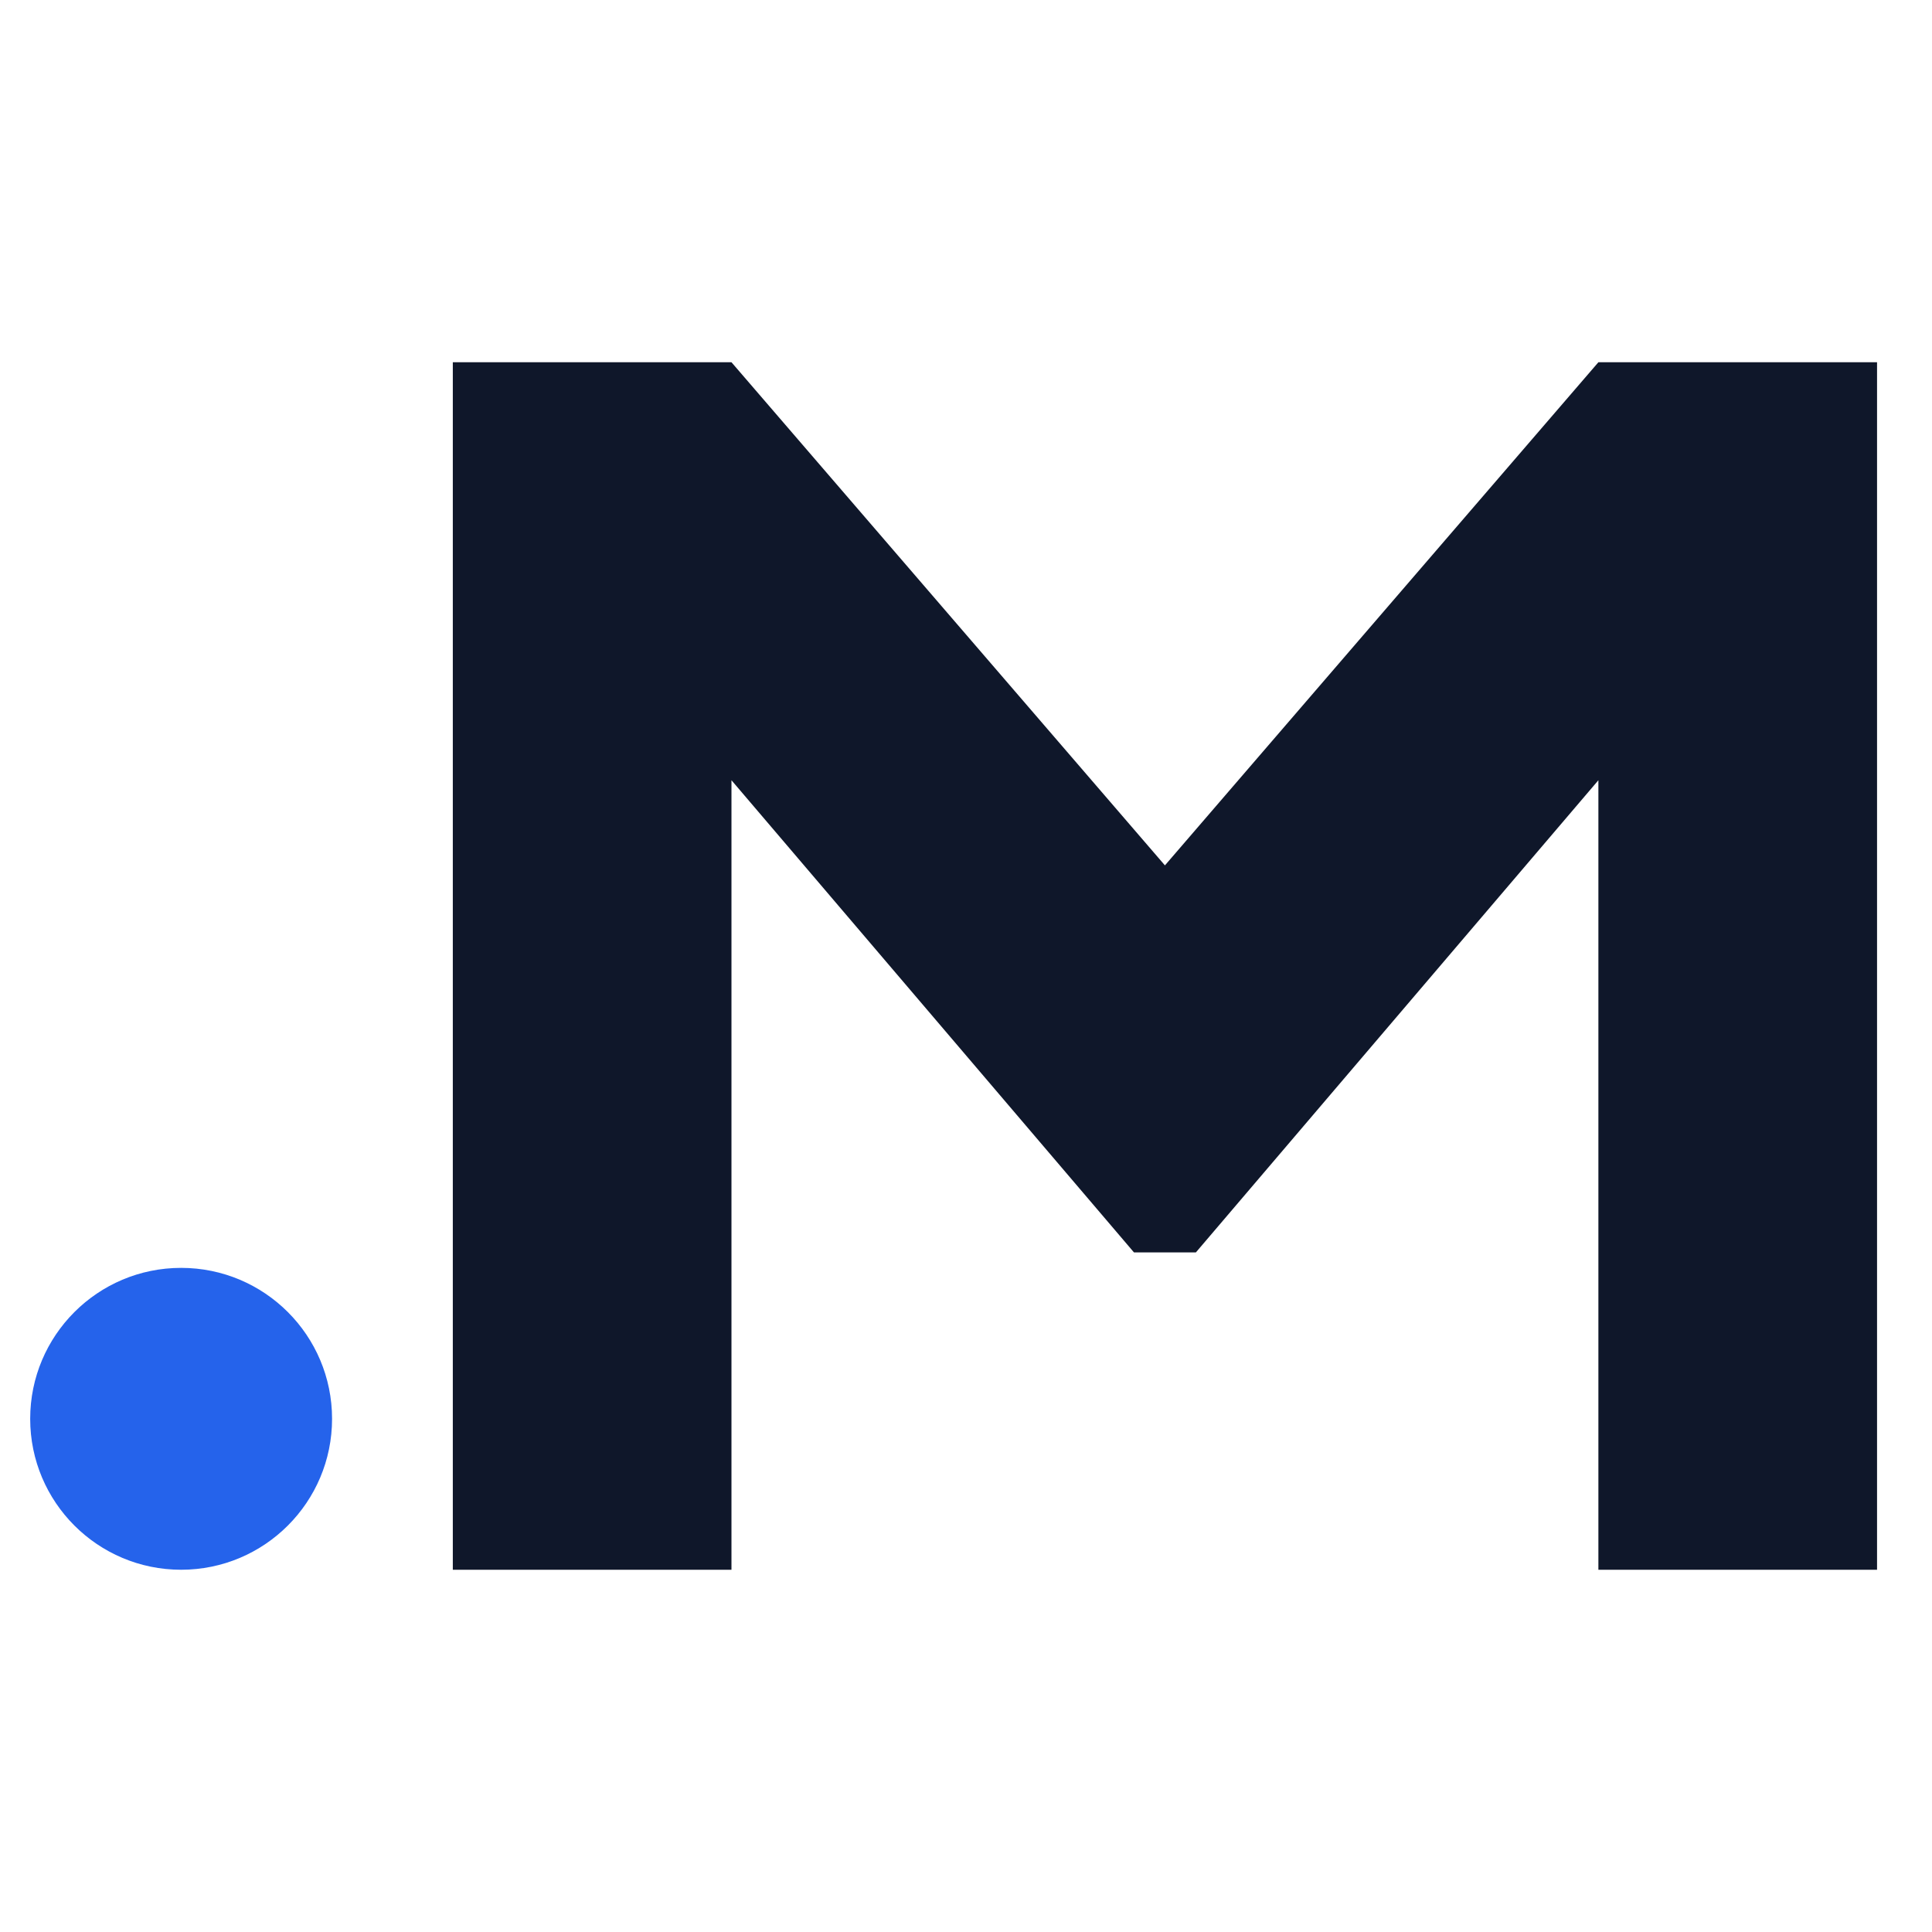
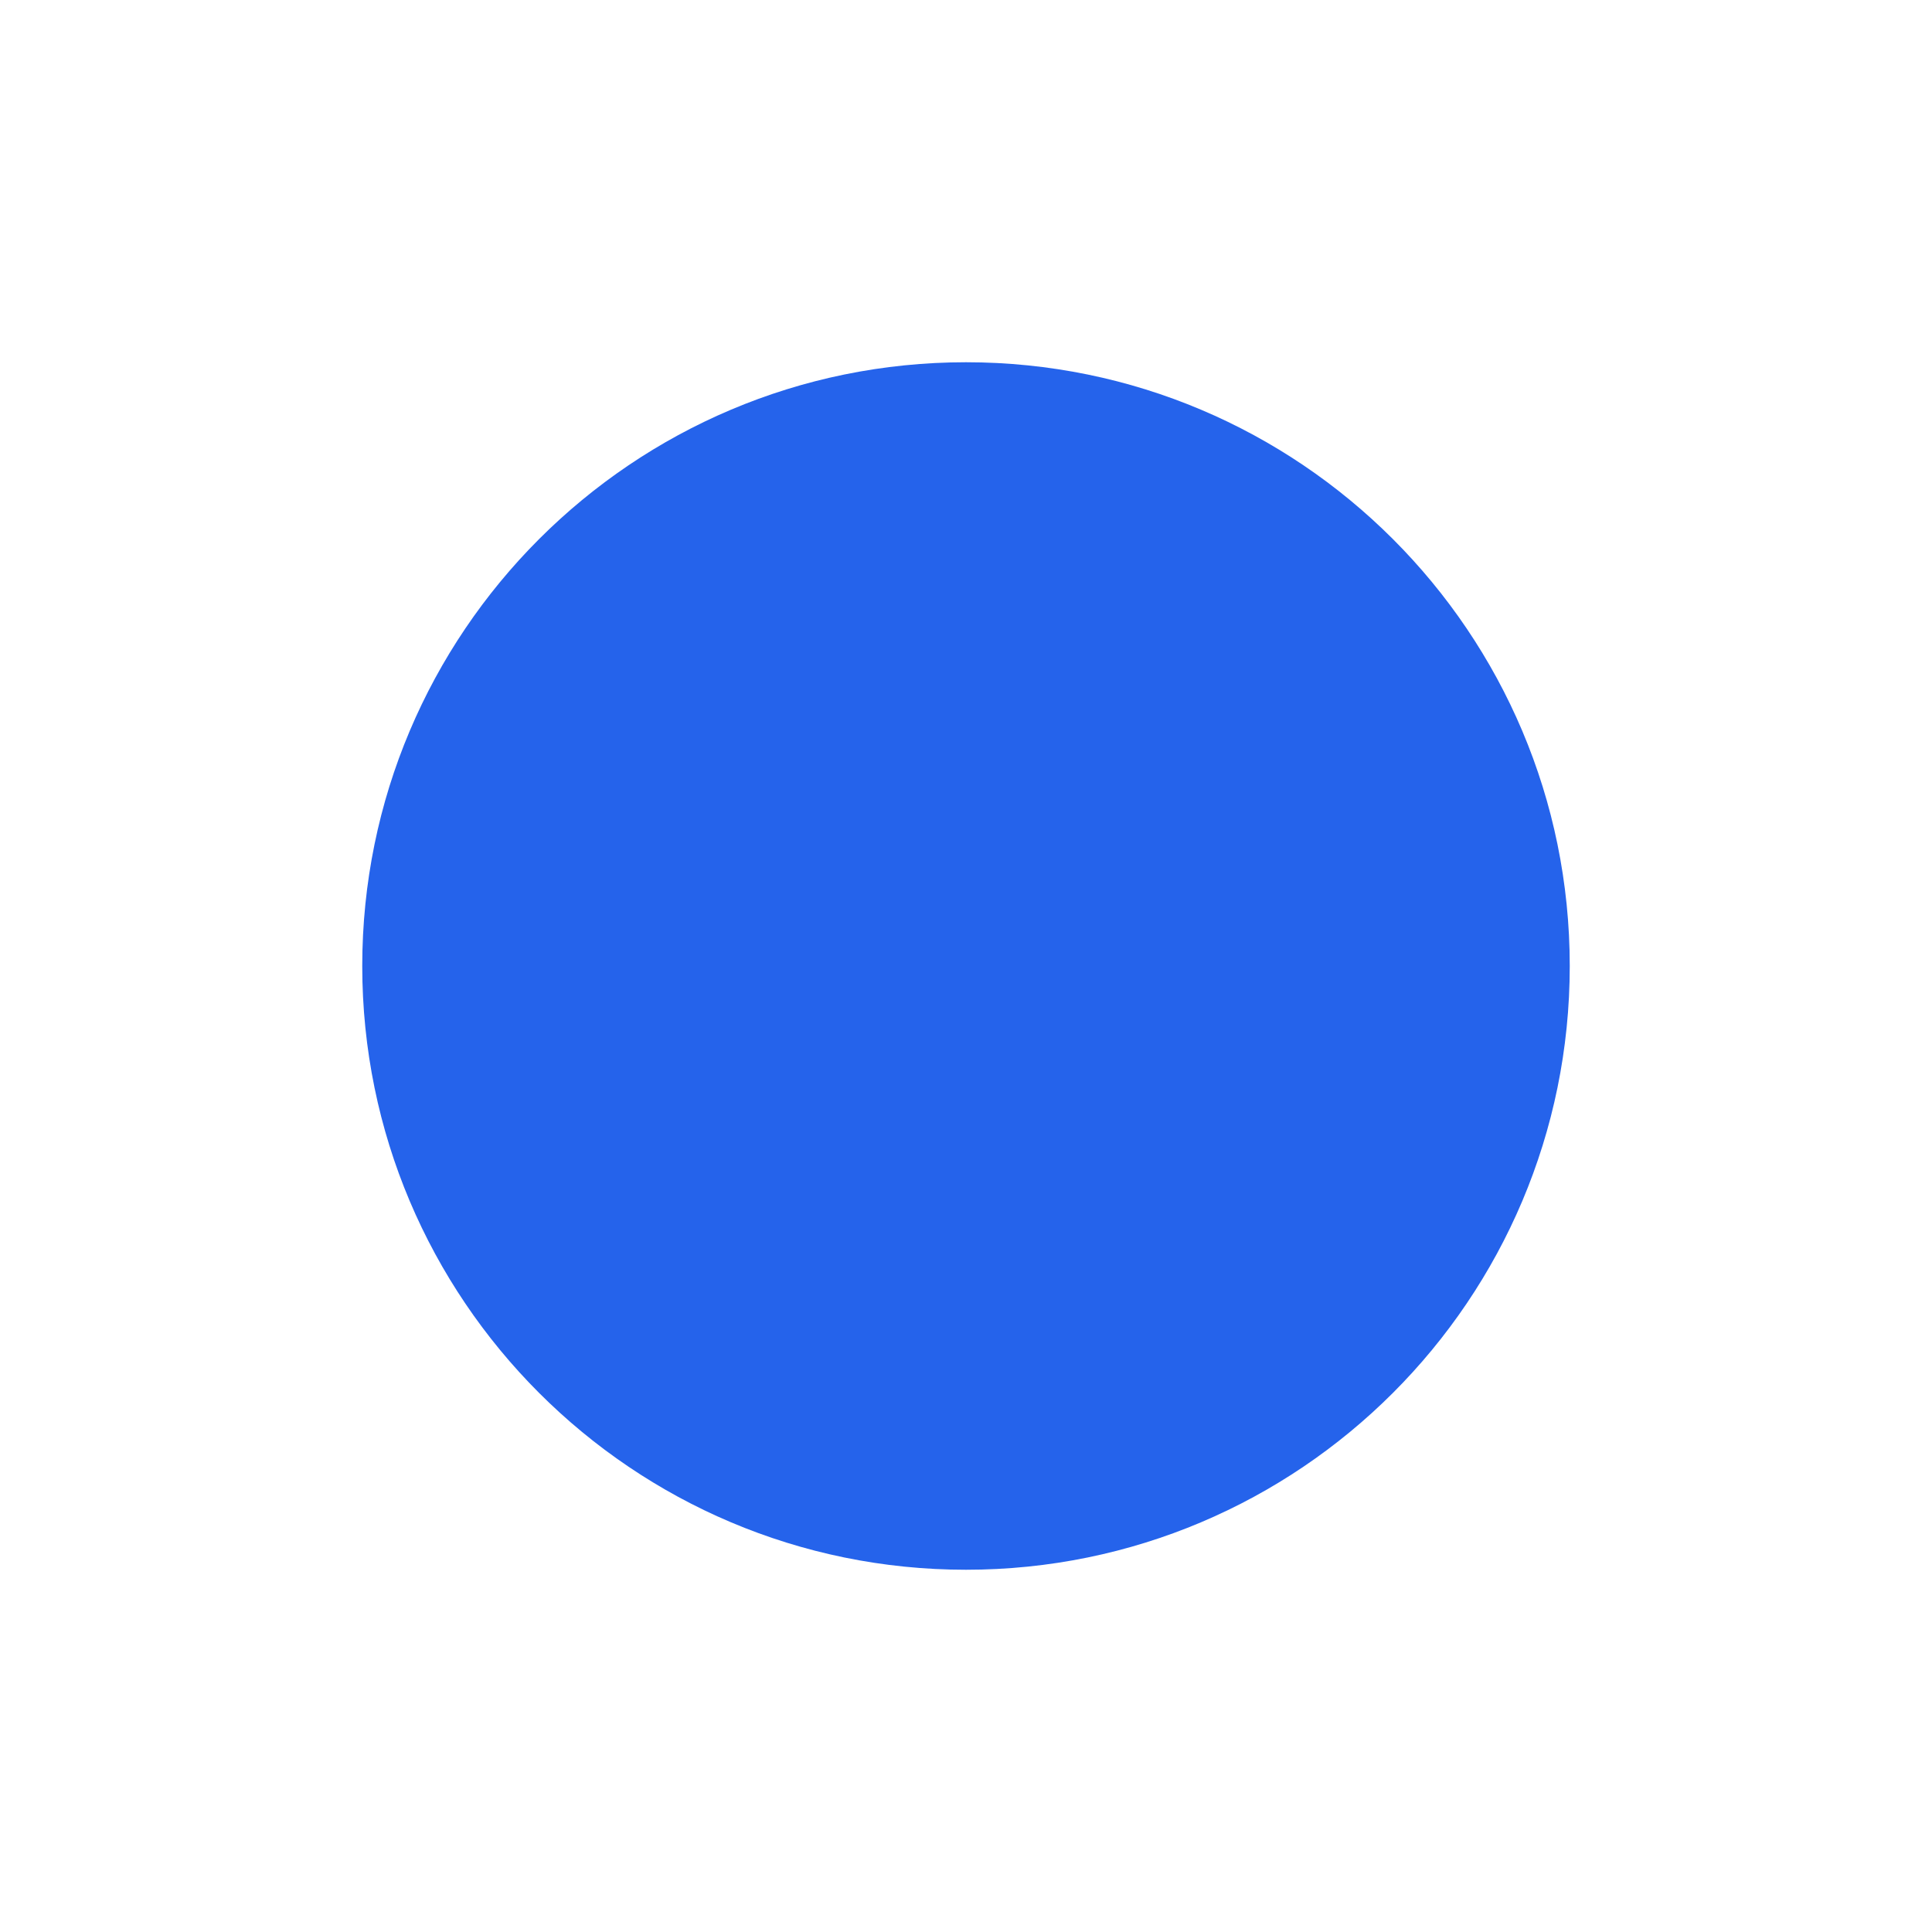
<svg xmlns="http://www.w3.org/2000/svg" viewBox="0 0 128 128" role="img" aria-labelledby="title desc">
-   <circle cx="12" cy="94" r="10" fill="#2563EB" />
-   <path d="M78 126V48h18l28 32.5L152 48h18v78h-18V75l-26 30.5h-4L96 75v51z" fill="#0F172A" transform="translate(30 24) scale(1.025641) translate(-78 -48)" />
+   <circle cx="64" cy="64" r="40" fill="#2563EB" />
</svg>
